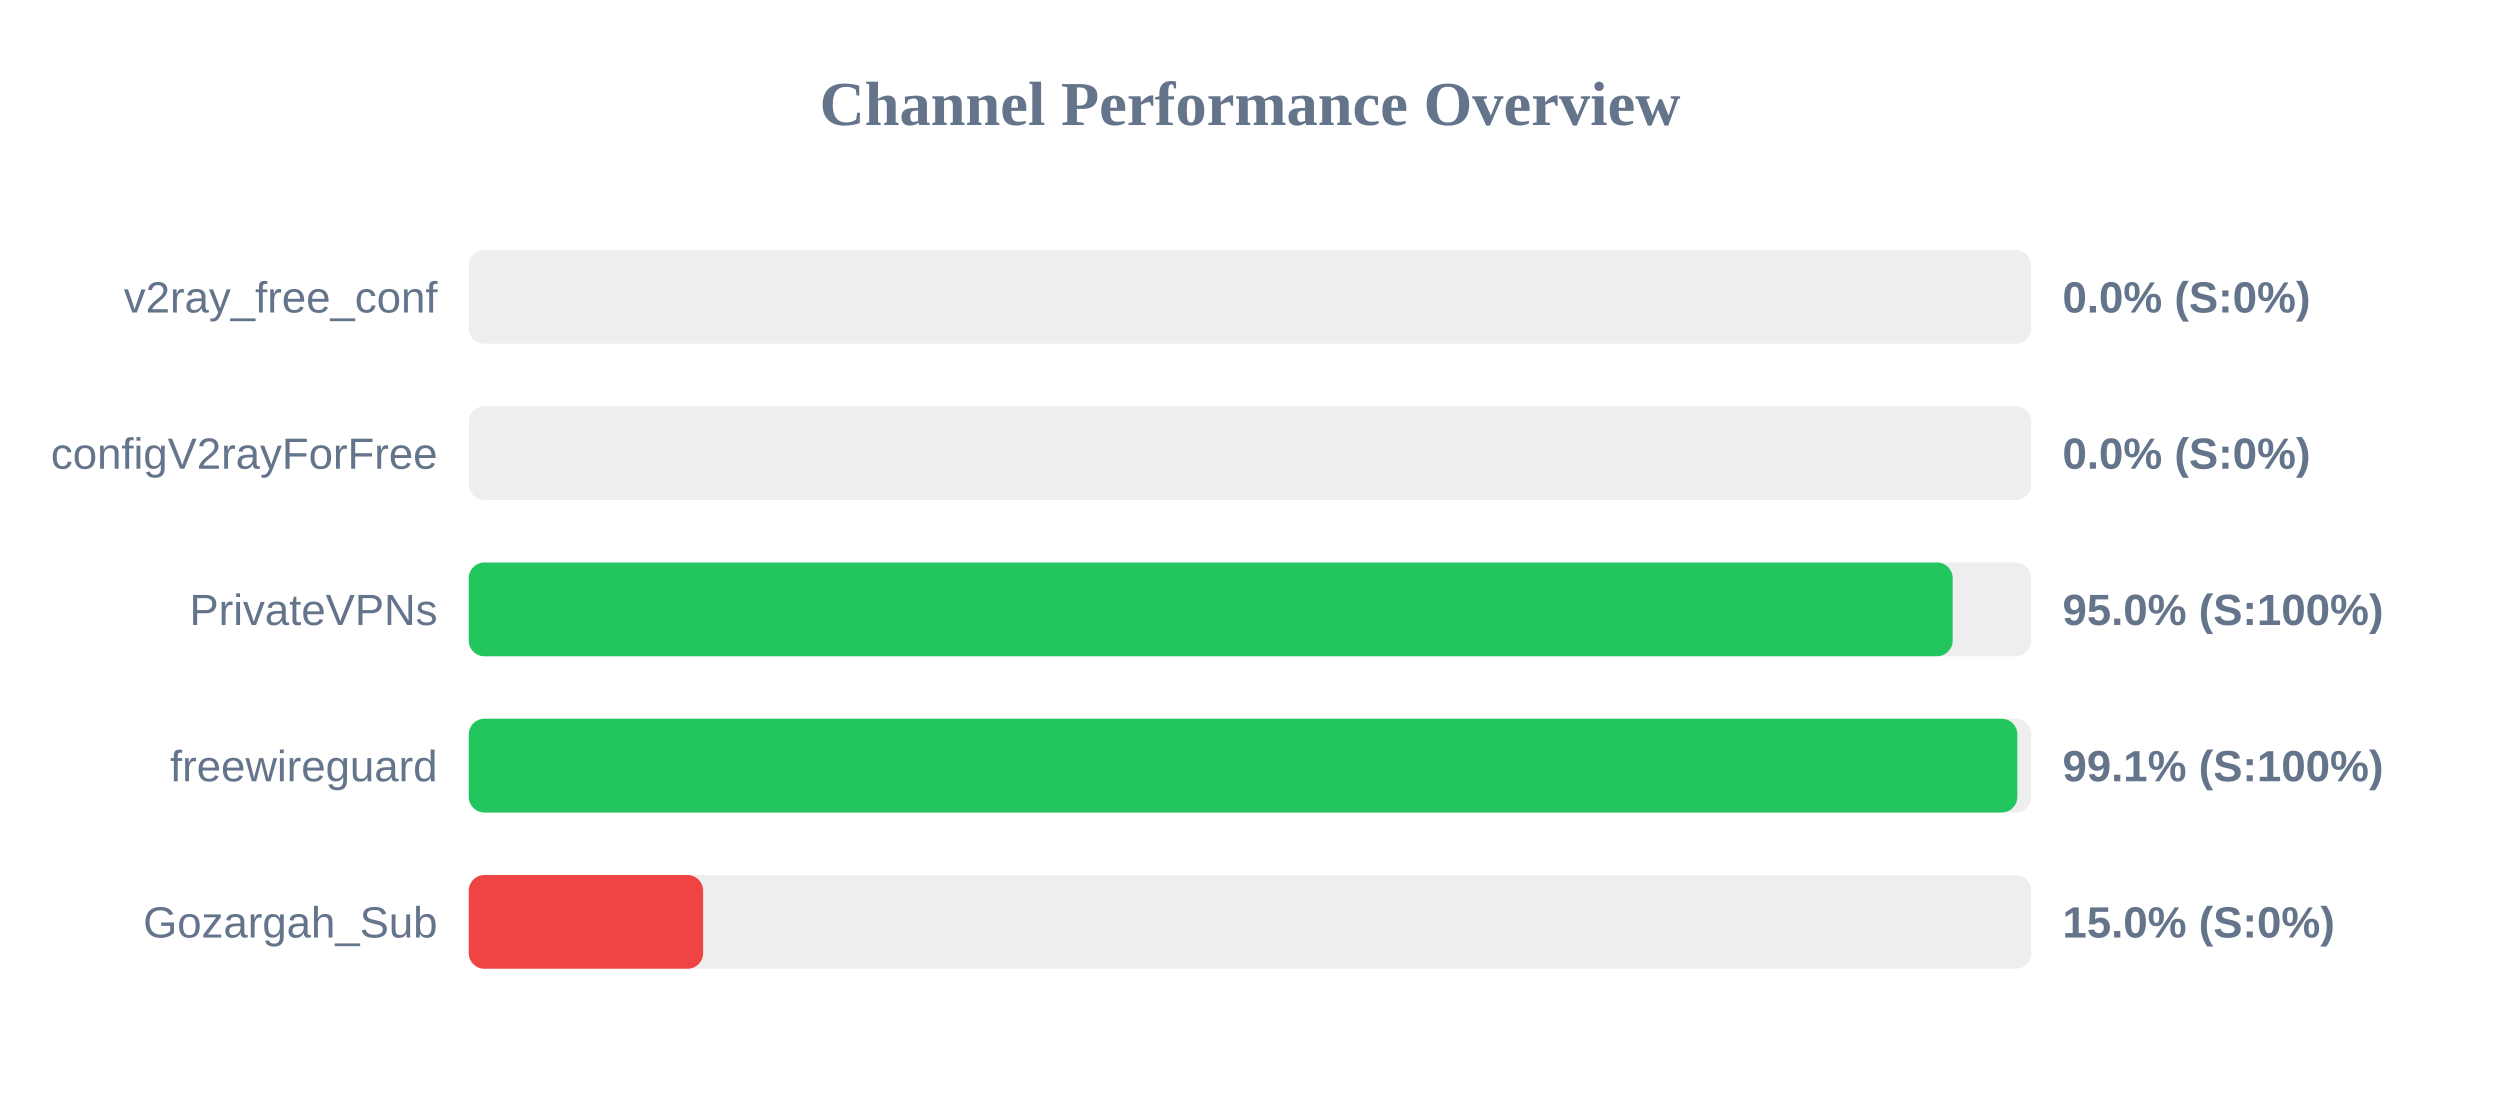
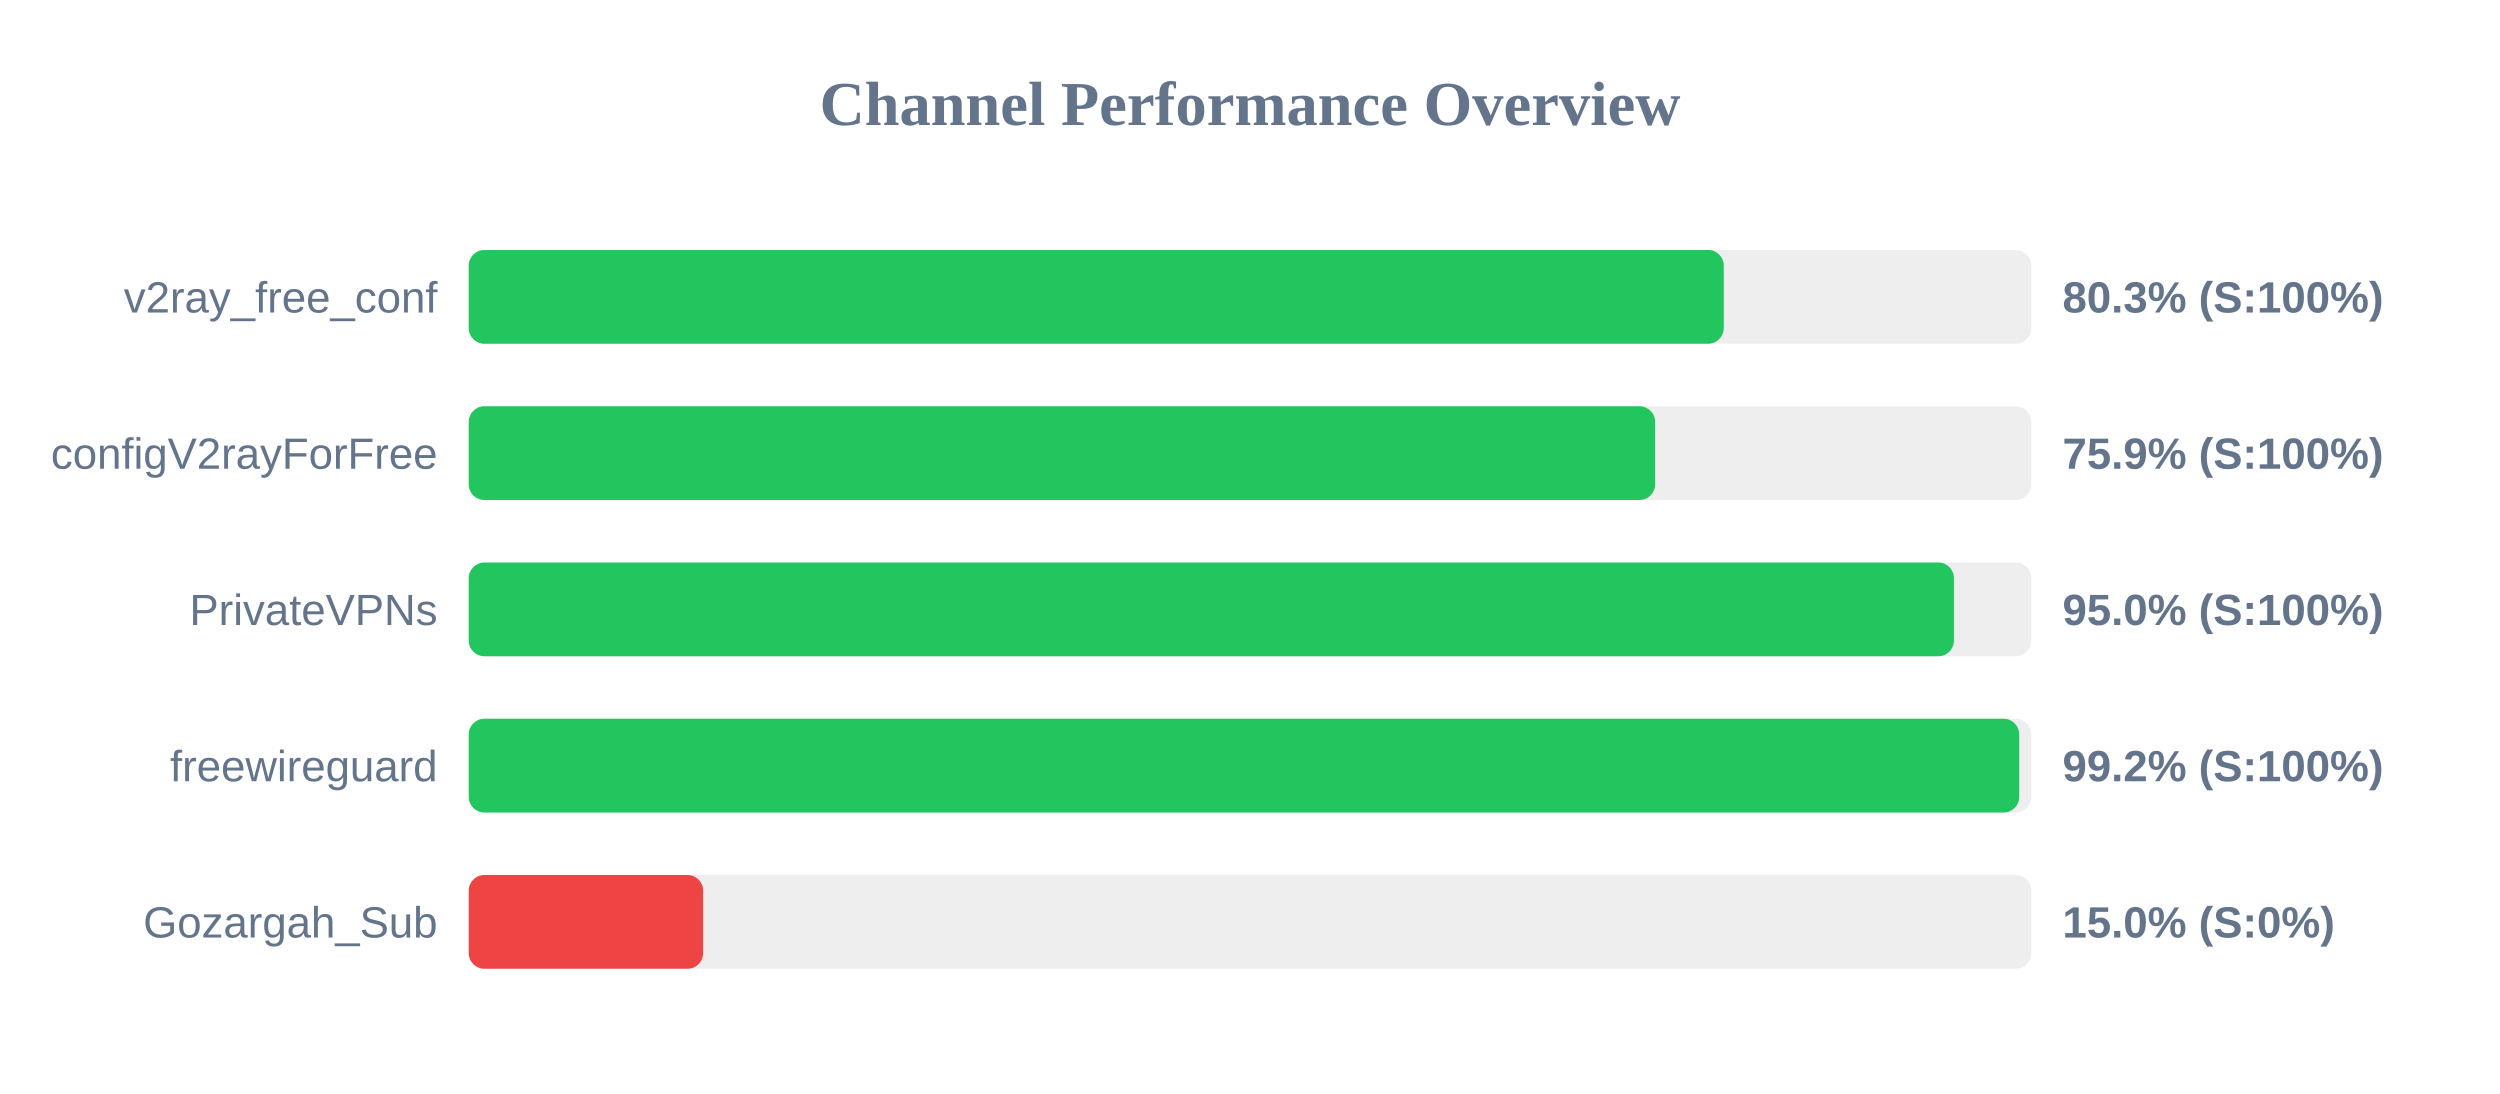
<svg xmlns="http://www.w3.org/2000/svg" width="800" height="350" version="1.1">
  <style>
        .row { font: 14px Arial; fill: #64748b; }
        .score { font: bold 14px Arial; fill: #64748b; }
    </style>
  <text x="400" y="40" text-anchor="middle" font-size="20px" font-weight="bold" fill="#64748b">Channel Performance Overview</text>
  <rect x="150" y="80" width="500" height="30" fill="#eee" rx="5" />
-   <rect x="150" y="80" width="0.0" height="30" fill="#ef4444" rx="5" />
+   <rect x="150" y="80" width="401.6" height="30" fill="#22c55e" rx="5" />
  <text x="140" y="100" text-anchor="end" class="row">v2ray_free_conf</text>
-   <text x="660" y="100" text-anchor="start" class="score">0.0% (S:0%)</text>
+   <text x="660" y="100" text-anchor="start" class="score">80.3% (S:100%)</text>
  <rect x="150" y="130" width="500" height="30" fill="#eee" rx="5" />
-   <rect x="150" y="130" width="0.0" height="30" fill="#ef4444" rx="5" />
+   <rect x="150" y="130" width="379.65" height="30" fill="#22c55e" rx="5" />
  <text x="140" y="150" text-anchor="end" class="row">configV2rayForFree</text>
-   <text x="660" y="150" text-anchor="start" class="score">0.0% (S:0%)</text>
+   <text x="660" y="150" text-anchor="start" class="score">75.9% (S:100%)</text>
  <rect x="150" y="180" width="500" height="30" fill="#eee" rx="5" />
-   <rect x="150" y="180" width="474.85" height="30" fill="#22c55e" rx="5" />
+   <rect x="150" y="180" width="475.25" height="30" fill="#22c55e" rx="5" />
  <text x="140" y="200" text-anchor="end" class="row">PrivateVPNs</text>
  <text x="660" y="200" text-anchor="start" class="score">95.0% (S:100%)</text>
  <rect x="150" y="230" width="500" height="30" fill="#eee" rx="5" />
-   <rect x="150" y="230" width="495.55" height="30" fill="#22c55e" rx="5" />
+   <rect x="150" y="230" width="496.15" height="30" fill="#22c55e" rx="5" />
  <text x="140" y="250" text-anchor="end" class="row">freewireguard</text>
-   <text x="660" y="250" text-anchor="start" class="score">99.1% (S:100%)</text>
+   <text x="660" y="250" text-anchor="start" class="score">99.2% (S:100%)</text>
  <rect x="150" y="280" width="500" height="30" fill="#eee" rx="5" />
  <rect x="150" y="280" width="75.0" height="30" fill="#ef4444" rx="5" />
  <text x="140" y="300" text-anchor="end" class="row">Gozargah_Sub</text>
  <text x="660" y="300" text-anchor="start" class="score">15.0% (S:0%)</text>
</svg>
